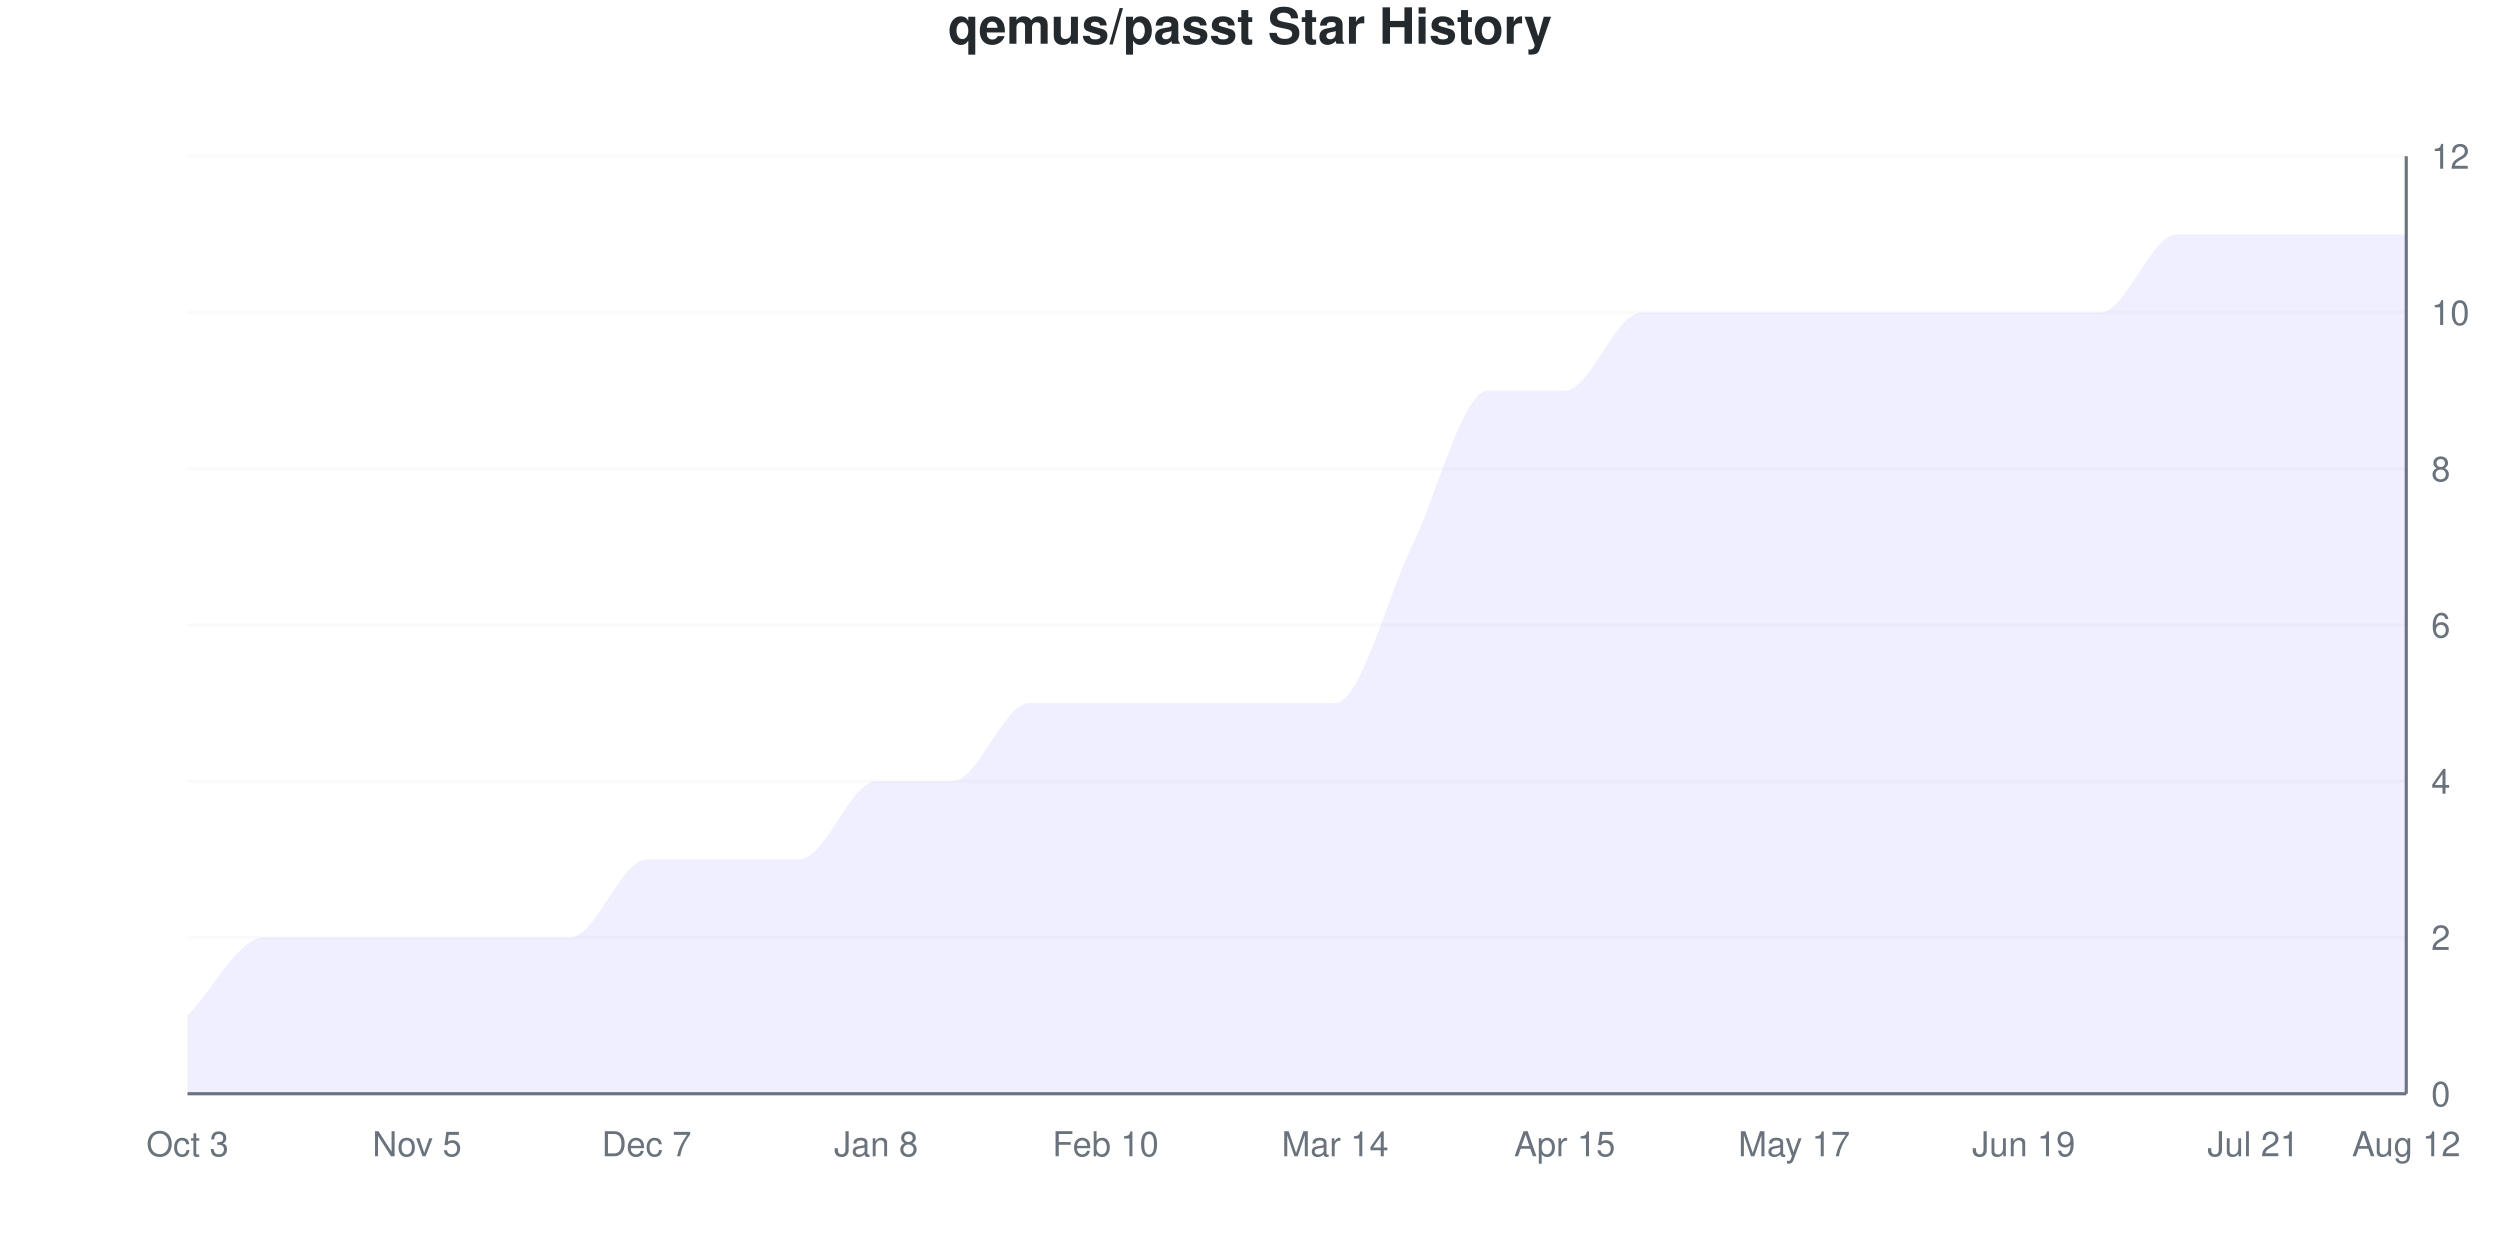
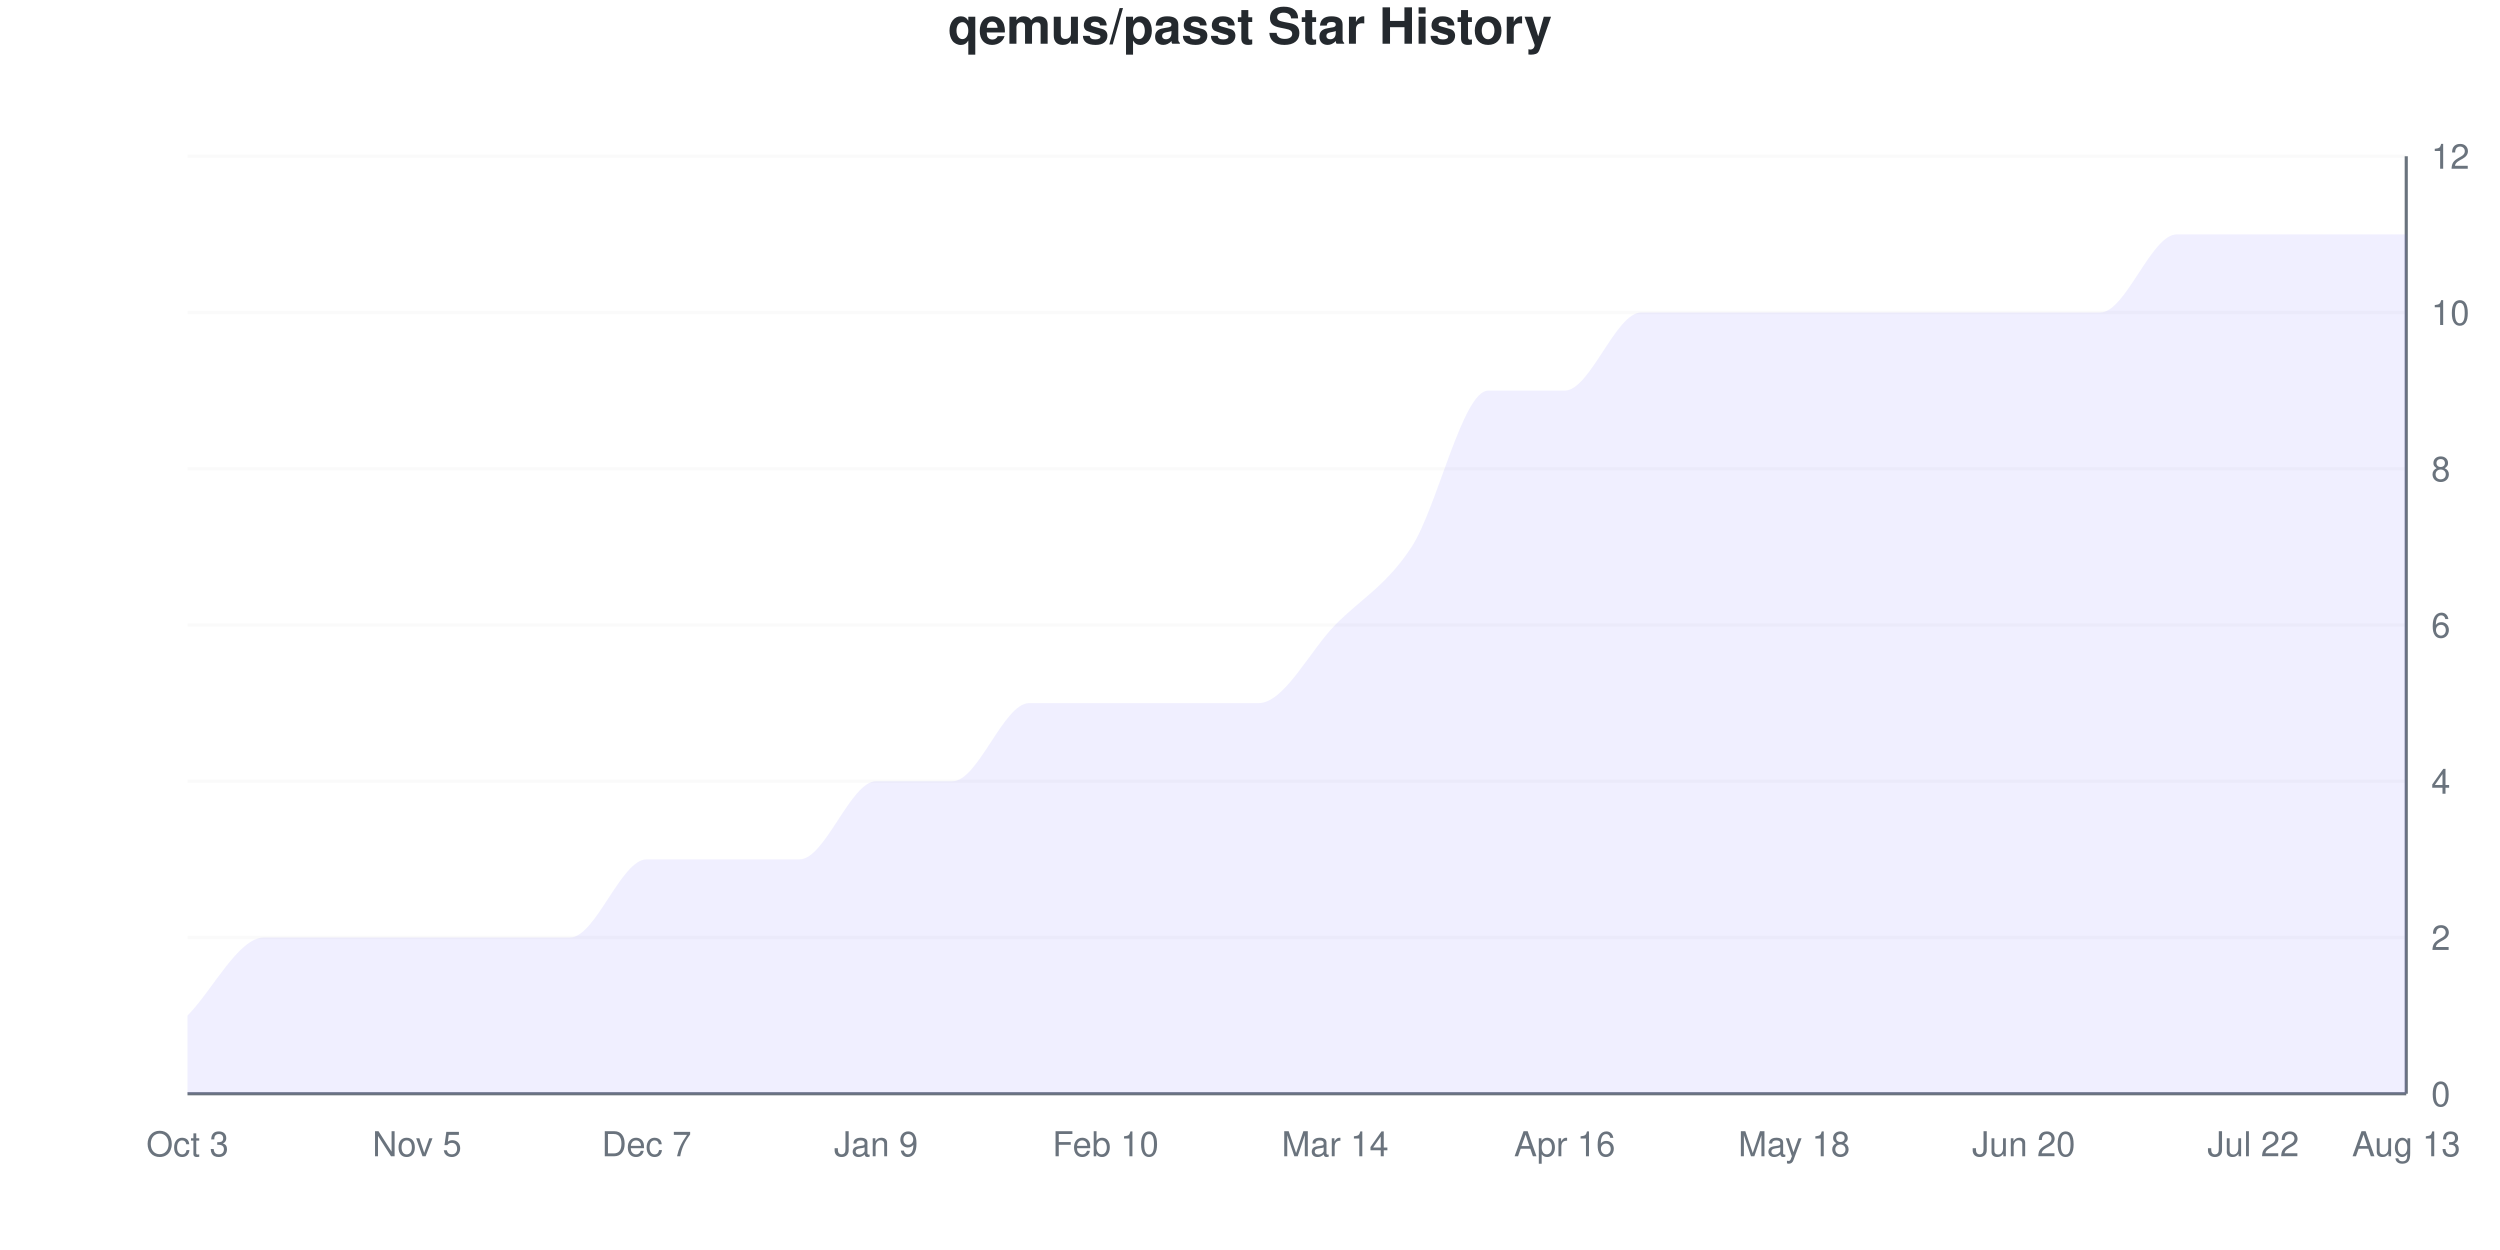
<svg xmlns="http://www.w3.org/2000/svg" viewBox="0 0 800 400" width="800" height="400">
  <style>
    @keyframes drawLine {
      to { stroke-dashoffset: 0; }
    }
    @keyframes fadeInPoint {
      from { opacity: 0; }
      to { opacity: 1; }
    }
    .data-line-0 {
-       stroke-dasharray: 1291;
-       stroke-dashoffset: 1291;
+       stroke-dasharray: 1276;
+       stroke-dashoffset: 1276;
      animation: drawLine 2s ease-out forwards;
    }
    .data-point {
      opacity: 0;
      animation: fadeInPoint 0.5s ease-out forwards;
    }
    .chart-bg { fill: #fff; }
    .chart-text { fill: #24292e; }
    .chart-muted { fill: #6a737d; }
    .chart-grid { stroke: #eee; }
    .chart-axis { stroke: #6a737d; }
    @media (prefers-color-scheme: dark) {
      .chart-bg { fill: #0d1117; }
      .chart-text { fill: #e6edf3; }
      .chart-muted { fill: #8b949e; }
      .chart-grid { stroke: #21262d; }
      .chart-axis { stroke: #8b949e; }
    }
  </style>
  <rect width="800" height="400" class="chart-bg" />
  <text x="400" y="14" text-anchor="middle" class="chart-text" font-size="16" font-weight="bold" font-family="-apple-system, BlinkMacSystemFont, 'Segoe UI', Helvetica, Arial, sans-serif">qemus/passt Star History</text>
  <g class="grid">
    <line x1="60" y1="350" x2="770" y2="350" class="chart-grid" stroke-opacity="0.3" />
    <text x="778" y="354" text-anchor="start" class="chart-muted" font-size="11" font-family="-apple-system, BlinkMacSystemFont, 'Segoe UI', Helvetica, Arial, sans-serif">0</text>
    <line x1="60" y1="300" x2="770" y2="300" class="chart-grid" stroke-opacity="0.3" />
    <text x="778" y="304" text-anchor="start" class="chart-muted" font-size="11" font-family="-apple-system, BlinkMacSystemFont, 'Segoe UI', Helvetica, Arial, sans-serif">2</text>
    <line x1="60" y1="250" x2="770" y2="250" class="chart-grid" stroke-opacity="0.3" />
    <text x="778" y="254" text-anchor="start" class="chart-muted" font-size="11" font-family="-apple-system, BlinkMacSystemFont, 'Segoe UI', Helvetica, Arial, sans-serif">4</text>
    <line x1="60" y1="200" x2="770" y2="200" class="chart-grid" stroke-opacity="0.3" />
    <text x="778" y="204" text-anchor="start" class="chart-muted" font-size="11" font-family="-apple-system, BlinkMacSystemFont, 'Segoe UI', Helvetica, Arial, sans-serif">6</text>
    <line x1="60" y1="150" x2="770" y2="150" class="chart-grid" stroke-opacity="0.3" />
    <text x="778" y="154" text-anchor="start" class="chart-muted" font-size="11" font-family="-apple-system, BlinkMacSystemFont, 'Segoe UI', Helvetica, Arial, sans-serif">8</text>
    <line x1="60" y1="100" x2="770" y2="100" class="chart-grid" stroke-opacity="0.3" />
    <text x="778" y="104" text-anchor="start" class="chart-muted" font-size="11" font-family="-apple-system, BlinkMacSystemFont, 'Segoe UI', Helvetica, Arial, sans-serif">10</text>
    <line x1="60" y1="50" x2="770" y2="50" class="chart-grid" stroke-opacity="0.3" />
    <text x="778" y="54" text-anchor="start" class="chart-muted" font-size="11" font-family="-apple-system, BlinkMacSystemFont, 'Segoe UI', Helvetica, Arial, sans-serif">12</text>
  </g>
  <g class="milestones">
    
  </g>
  <g class="x-axis">
    <text x="60" y="370" text-anchor="middle" class="chart-muted" font-size="11" font-family="-apple-system, BlinkMacSystemFont, 'Segoe UI', Helvetica, Arial, sans-serif">Oct 3</text>
    <text x="133.448" y="370" text-anchor="middle" class="chart-muted" font-size="11" font-family="-apple-system, BlinkMacSystemFont, 'Segoe UI', Helvetica, Arial, sans-serif">Nov 5</text>
    <text x="206.897" y="370" text-anchor="middle" class="chart-muted" font-size="11" font-family="-apple-system, BlinkMacSystemFont, 'Segoe UI', Helvetica, Arial, sans-serif">Dec 7</text>
-     <text x="280.345" y="370" text-anchor="middle" class="chart-muted" font-size="11" font-family="-apple-system, BlinkMacSystemFont, 'Segoe UI', Helvetica, Arial, sans-serif">Jan 8</text>
+     <text x="280.345" y="370" text-anchor="middle" class="chart-muted" font-size="11" font-family="-apple-system, BlinkMacSystemFont, 'Segoe UI', Helvetica, Arial, sans-serif">Jan 9</text>
    <text x="353.793" y="370" text-anchor="middle" class="chart-muted" font-size="11" font-family="-apple-system, BlinkMacSystemFont, 'Segoe UI', Helvetica, Arial, sans-serif">Feb 10</text>
    <text x="427.241" y="370" text-anchor="middle" class="chart-muted" font-size="11" font-family="-apple-system, BlinkMacSystemFont, 'Segoe UI', Helvetica, Arial, sans-serif">Mar 14</text>
-     <text x="500.69" y="370" text-anchor="middle" class="chart-muted" font-size="11" font-family="-apple-system, BlinkMacSystemFont, 'Segoe UI', Helvetica, Arial, sans-serif">Apr 15</text>
-     <text x="574.138" y="370" text-anchor="middle" class="chart-muted" font-size="11" font-family="-apple-system, BlinkMacSystemFont, 'Segoe UI', Helvetica, Arial, sans-serif">May 17</text>
-     <text x="647.586" y="370" text-anchor="middle" class="chart-muted" font-size="11" font-family="-apple-system, BlinkMacSystemFont, 'Segoe UI', Helvetica, Arial, sans-serif">Jun 19</text>
-     <text x="721.034" y="370" text-anchor="middle" class="chart-muted" font-size="11" font-family="-apple-system, BlinkMacSystemFont, 'Segoe UI', Helvetica, Arial, sans-serif">Jul 21</text>
-     <text x="770" y="370" text-anchor="middle" class="chart-muted" font-size="11" font-family="-apple-system, BlinkMacSystemFont, 'Segoe UI', Helvetica, Arial, sans-serif">Aug 12</text>
+     <text x="500.69" y="370" text-anchor="middle" class="chart-muted" font-size="11" font-family="-apple-system, BlinkMacSystemFont, 'Segoe UI', Helvetica, Arial, sans-serif">Apr 16</text>
+     <text x="574.138" y="370" text-anchor="middle" class="chart-muted" font-size="11" font-family="-apple-system, BlinkMacSystemFont, 'Segoe UI', Helvetica, Arial, sans-serif">May 18</text>
+     <text x="647.586" y="370" text-anchor="middle" class="chart-muted" font-size="11" font-family="-apple-system, BlinkMacSystemFont, 'Segoe UI', Helvetica, Arial, sans-serif">Jun 20</text>
+     <text x="721.034" y="370" text-anchor="middle" class="chart-muted" font-size="11" font-family="-apple-system, BlinkMacSystemFont, 'Segoe UI', Helvetica, Arial, sans-serif">Jul 22</text>
+     <text x="770" y="370" text-anchor="middle" class="chart-muted" font-size="11" font-family="-apple-system, BlinkMacSystemFont, 'Segoe UI', Helvetica, Arial, sans-serif">Aug 13</text>
  </g>
  <line x1="770" y1="50" x2="770" y2="350" class="chart-axis" stroke-width="1" />
  <line x1="60" y1="350" x2="770" y2="350" class="chart-axis" stroke-width="1" />
-   <path d="M60,350 L60,325 C68.161,316.667 76.322,300 84.483,300 C92.644,300 100.805,300 108.966,300 C117.126,300 125.287,300 133.448,300 C141.609,300 149.77,300 157.931,300 C166.092,300 174.253,300 182.414,300 C190.575,300 198.736,275 206.897,275 C215.057,275 223.218,275 231.379,275 C239.54,275 247.701,275 255.862,275 C264.023,275 272.184,250 280.345,250 C288.506,250 296.667,250 304.828,250 C312.989,250 321.149,225 329.31,225 C337.471,225 345.632,225 353.793,225 C361.954,225 370.115,225 378.276,225 C386.437,225 394.598,225 402.759,225 C410.92,225 419.08,225 427.241,225 C435.402,225 443.563,191.667 451.724,175 C459.885,158.333 468.046,125 476.207,125 C484.368,125 492.529,125 500.69,125 C508.851,125 517.011,100 525.172,100 C533.333,100 541.494,100 549.655,100 C557.816,100 565.977,100 574.138,100 C582.299,100 590.46,100 598.621,100 C606.782,100 614.943,100 623.103,100 C631.264,100 639.425,100 647.586,100 C655.747,100 663.908,100 672.069,100 C680.23,100 688.391,75 696.552,75 C704.713,75 712.874,75 721.034,75 C729.195,75 737.356,75 745.517,75 C753.678,75 761.839,75 770,75 L770,350 L60,350 Z" fill="#6b63ff" fill-opacity="0.1" />
-   <path d="M60,350 L60,325 C68.161,316.667 76.322,300 84.483,300 C92.644,300 100.805,300 108.966,300 C117.126,300 125.287,300 133.448,300 C141.609,300 149.77,300 157.931,300 C166.092,300 174.253,300 182.414,300 C190.575,300 198.736,275 206.897,275 C215.057,275 223.218,275 231.379,275 C239.54,275 247.701,275 255.862,275 C264.023,275 272.184,250 280.345,250 C288.506,250 296.667,250 304.828,250 C312.989,250 321.149,225 329.31,225 C337.471,225 345.632,225 353.793,225 C361.954,225 370.115,225 378.276,225 C386.437,225 394.598,225 402.759,225 C410.92,225 419.08,225 427.241,225 C435.402,225 443.563,191.667 451.724,175 C459.885,158.333 468.046,125 476.207,125 C484.368,125 492.529,125 500.69,125 C508.851,125 517.011,100 525.172,100 C533.333,100 541.494,100 549.655,100 C557.816,100 565.977,100 574.138,100 C582.299,100 590.46,100 598.621,100 C606.782,100 614.943,100 623.103,100 C631.264,100 639.425,100 647.586,100 C655.747,100 663.908,100 672.069,100 C680.23,100 688.391,75 696.552,75 C704.713,75 712.874,75 721.034,75 C729.195,75 737.356,75 745.517,75 C753.678,75 761.839,75 770,75" fill="none" stroke="#6b63ff" stroke-width="2.5" class="data-line-0" />
+   <path d="M60,350 L60,325 C68.161,316.667 76.322,300 84.483,300 C92.644,300 100.805,300 108.966,300 C117.126,300 125.287,300 133.448,300 C141.609,300 149.77,300 157.931,300 C166.092,300 174.253,300 182.414,300 C190.575,300 198.736,275 206.897,275 C215.057,275 223.218,275 231.379,275 C239.54,275 247.701,275 255.862,275 C264.023,275 272.184,250 280.345,250 C288.506,250 296.667,250 304.828,250 C312.989,250 321.149,225 329.31,225 C337.471,225 345.632,225 353.793,225 C361.954,225 370.115,225 378.276,225 C386.437,225 394.598,225 402.759,225 C410.92,225 419.08,208.333 427.241,200 C435.402,191.667 443.563,187.5 451.724,175 C459.885,162.5 468.046,125 476.207,125 C484.368,125 492.529,125 500.69,125 C508.851,125 517.011,100 525.172,100 C533.333,100 541.494,100 549.655,100 C557.816,100 565.977,100 574.138,100 C582.299,100 590.46,100 598.621,100 C606.782,100 614.943,100 623.103,100 C631.264,100 639.425,100 647.586,100 C655.747,100 663.908,100 672.069,100 C680.23,100 688.391,75 696.552,75 C704.713,75 712.874,75 721.034,75 C729.195,75 737.356,75 745.517,75 C753.678,75 761.839,75 770,75 L770,350 L60,350 Z" fill="#6b63ff" fill-opacity="0.1" />
+   <path d="M60,350 L60,325 C68.161,316.667 76.322,300 84.483,300 C92.644,300 100.805,300 108.966,300 C117.126,300 125.287,300 133.448,300 C141.609,300 149.77,300 157.931,300 C166.092,300 174.253,300 182.414,300 C190.575,300 198.736,275 206.897,275 C215.057,275 223.218,275 231.379,275 C239.54,275 247.701,275 255.862,275 C264.023,275 272.184,250 280.345,250 C288.506,250 296.667,250 304.828,250 C312.989,250 321.149,225 329.31,225 C337.471,225 345.632,225 353.793,225 C361.954,225 370.115,225 378.276,225 C386.437,225 394.598,225 402.759,225 C410.92,225 419.08,208.333 427.241,200 C435.402,191.667 443.563,187.5 451.724,175 C459.885,162.5 468.046,125 476.207,125 C484.368,125 492.529,125 500.69,125 C508.851,125 517.011,100 525.172,100 C533.333,100 541.494,100 549.655,100 C557.816,100 565.977,100 574.138,100 C582.299,100 590.46,100 598.621,100 C606.782,100 614.943,100 623.103,100 C631.264,100 639.425,100 647.586,100 C655.747,100 663.908,100 672.069,100 C680.23,100 688.391,75 696.552,75 C704.713,75 712.874,75 721.034,75 C729.195,75 737.356,75 745.517,75 C753.678,75 761.839,75 770,75" fill="none" stroke="#6b63ff" stroke-width="2.5" class="data-line-0" />
  <g class="points">
    <circle cx="60" cy="325" r="4" fill="#6b63ff" class="data-point" style="animation-delay: 1.50s" />
    <circle cx="84.483" cy="300" r="4" fill="#6b63ff" class="data-point" style="animation-delay: 1.55s" />
    <circle cx="108.966" cy="300" r="4" fill="#6b63ff" class="data-point" style="animation-delay: 1.60s" />
    <circle cx="133.448" cy="300" r="4" fill="#6b63ff" class="data-point" style="animation-delay: 1.65s" />
    <circle cx="157.931" cy="300" r="4" fill="#6b63ff" class="data-point" style="animation-delay: 1.70s" />
    <circle cx="182.414" cy="300" r="4" fill="#6b63ff" class="data-point" style="animation-delay: 1.75s" />
    <circle cx="206.897" cy="275" r="4" fill="#6b63ff" class="data-point" style="animation-delay: 1.80s" />
    <circle cx="231.379" cy="275" r="4" fill="#6b63ff" class="data-point" style="animation-delay: 1.85s" />
    <circle cx="255.862" cy="275" r="4" fill="#6b63ff" class="data-point" style="animation-delay: 1.90s" />
    <circle cx="280.345" cy="250" r="4" fill="#6b63ff" class="data-point" style="animation-delay: 1.95s" />
    <circle cx="304.828" cy="250" r="4" fill="#6b63ff" class="data-point" style="animation-delay: 2.00s" />
    <circle cx="329.31" cy="225" r="4" fill="#6b63ff" class="data-point" style="animation-delay: 2.05s" />
    <circle cx="353.793" cy="225" r="4" fill="#6b63ff" class="data-point" style="animation-delay: 2.10s" />
    <circle cx="378.276" cy="225" r="4" fill="#6b63ff" class="data-point" style="animation-delay: 2.15s" />
    <circle cx="402.759" cy="225" r="4" fill="#6b63ff" class="data-point" style="animation-delay: 2.20s" />
-     <circle cx="427.241" cy="225" r="4" fill="#6b63ff" class="data-point" style="animation-delay: 2.25s" />
+     <circle cx="427.241" cy="200" r="4" fill="#6b63ff" class="data-point" style="animation-delay: 2.25s" />
    <circle cx="451.724" cy="175" r="4" fill="#6b63ff" class="data-point" style="animation-delay: 2.30s" />
    <circle cx="476.207" cy="125" r="4" fill="#6b63ff" class="data-point" style="animation-delay: 2.35s" />
    <circle cx="500.69" cy="125" r="4" fill="#6b63ff" class="data-point" style="animation-delay: 2.40s" />
    <circle cx="525.172" cy="100" r="4" fill="#6b63ff" class="data-point" style="animation-delay: 2.45s" />
    <circle cx="549.655" cy="100" r="4" fill="#6b63ff" class="data-point" style="animation-delay: 2.50s" />
    <circle cx="574.138" cy="100" r="4" fill="#6b63ff" class="data-point" style="animation-delay: 2.55s" />
    <circle cx="598.621" cy="100" r="4" fill="#6b63ff" class="data-point" style="animation-delay: 2.60s" />
    <circle cx="623.103" cy="100" r="4" fill="#6b63ff" class="data-point" style="animation-delay: 2.65s" />
    <circle cx="647.586" cy="100" r="4" fill="#6b63ff" class="data-point" style="animation-delay: 2.70s" />
    <circle cx="672.069" cy="100" r="4" fill="#6b63ff" class="data-point" style="animation-delay: 2.75s" />
    <circle cx="696.552" cy="75" r="4" fill="#6b63ff" class="data-point" style="animation-delay: 2.80s" />
    <circle cx="721.034" cy="75" r="4" fill="#6b63ff" class="data-point" style="animation-delay: 2.85s" />
    <circle cx="745.517" cy="75" r="4" fill="#6b63ff" class="data-point" style="animation-delay: 2.90s" />
    <circle cx="770" cy="75" r="4" fill="#6b63ff" class="data-point" style="animation-delay: 2.95s" />
  </g>
</svg>
